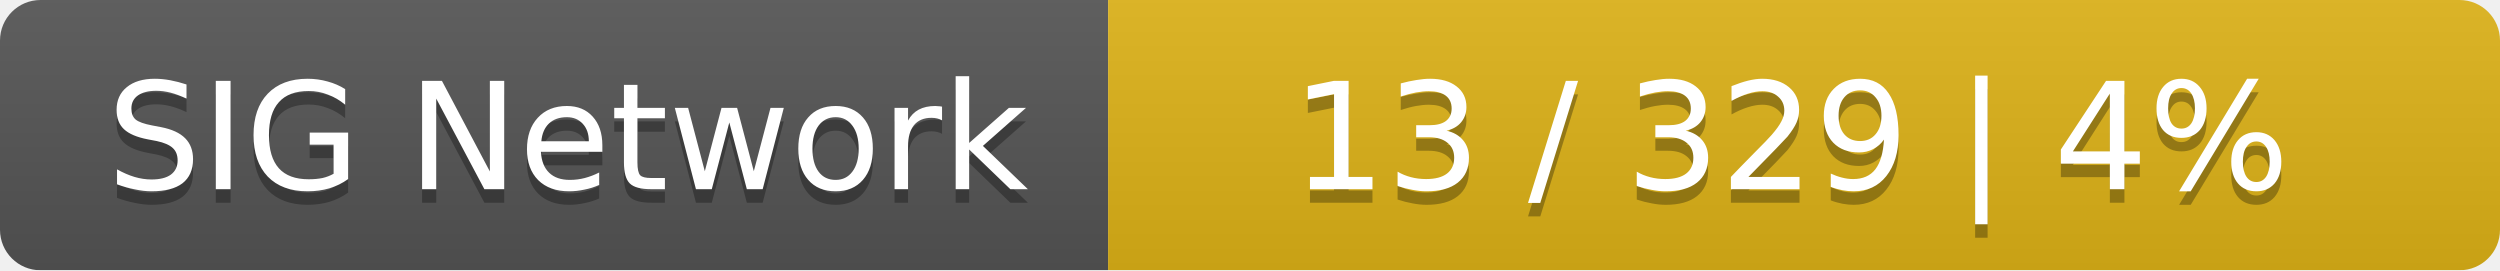
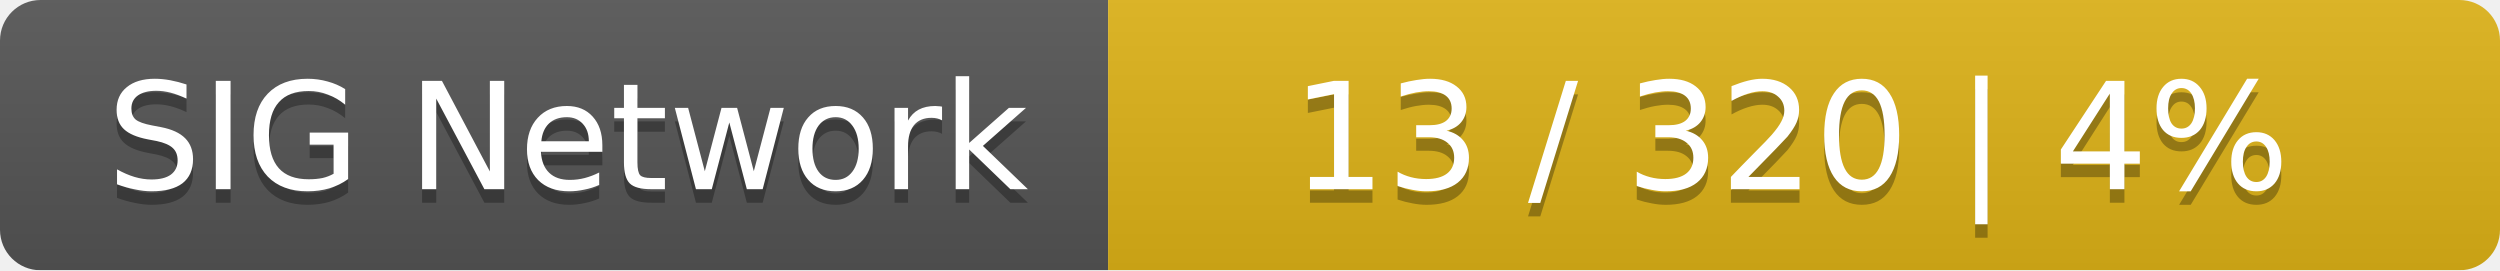
<svg xmlns="http://www.w3.org/2000/svg" width="185" height="20">
  <linearGradient id="smooth" x2="0" y2="100%">
    <stop offset="0" stop-color="#bbb" stop-opacity=".1" />
    <stop offset="1" stop-opacity=".1" />
  </linearGradient>
  <mask id="round">
    <rect width="185" height="20" rx="3" fill="#fff" />
  </mask>
  <g mask="url(#round)">
    <rect width="82" height="20" fill="#555" />
    <rect x="82" width="103" height="20" fill="#dfb317" />
    <rect width="185" height="20" fill="url(#smooth)" />
  </g>
  <g fill="#fff" text-anchor="middle" font-family="DejaVu Sans,Verdana,Geneva,sans-serif" font-size="11">
    <text x="42" y="15" fill="#010101" fill-opacity=".3">SIG Network</text>
    <text x="42" y="14">SIG Network</text>
-     <text x="132.5" y="15" fill="#010101" fill-opacity=".3">13 / 329    |    4%</text>
-     <text x="132.5" y="14">13 / 329    |    4%</text>
+     <text x="132.5" y="15" fill="#010101" fill-opacity=".3">13 / 320    |    4%</text>
+     <text x="132.5" y="14">13 / 320    |    4%</text>
  </g>
</svg>
